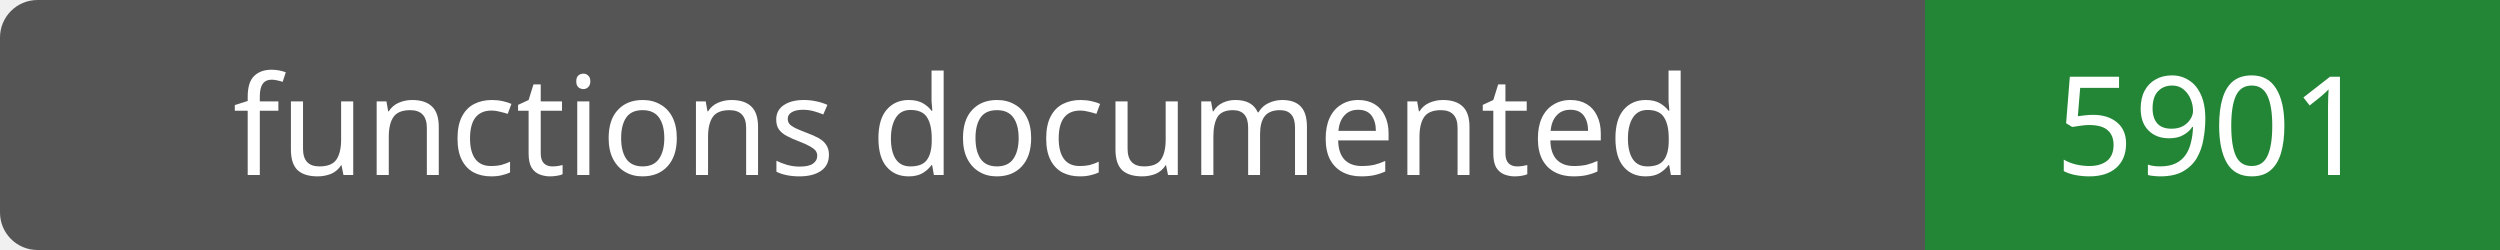
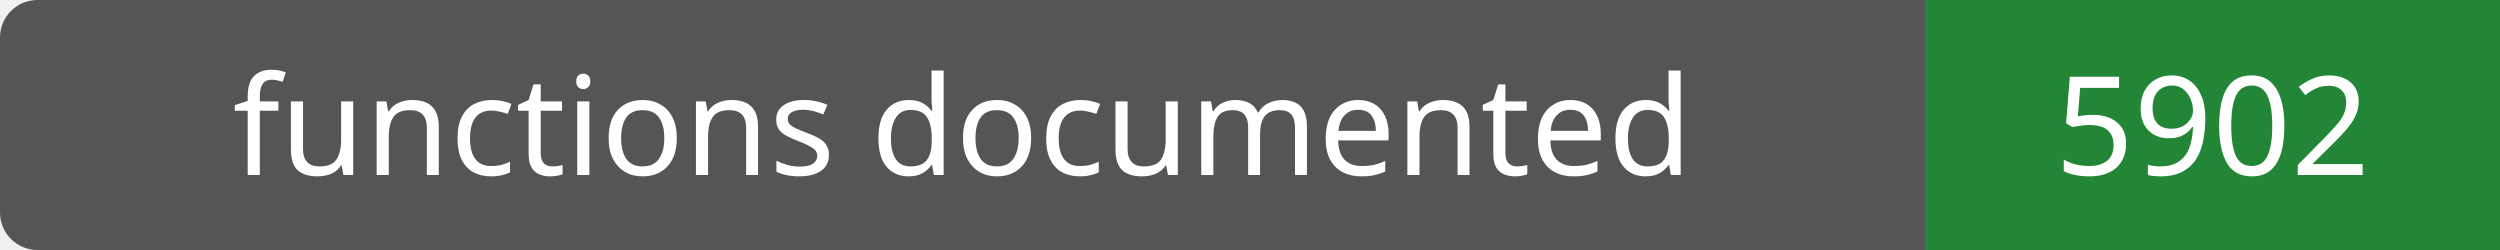
- <svg xmlns="http://www.w3.org/2000/svg" width="200" height="20" role="img" aria-label="functions documented: 5901">
+ <svg xmlns="http://www.w3.org/2000/svg" width="200" height="20" role="img" aria-label="functions documented: 5902">
  <rect width="200" height="20" rx="3" fill="#555" />
  <path fill="#238636" d="M154 0h46v20H154z" />
  <g fill="#fff" text-anchor="middle" font-family="Verdana,sans-serif" font-size="11">
    <text x="77.0" y="14">functions documented</text>
-     <text x="177.0" y="14">5901</text>
+     <text x="177.0" y="14">5902</text>
  </g>
</svg>
